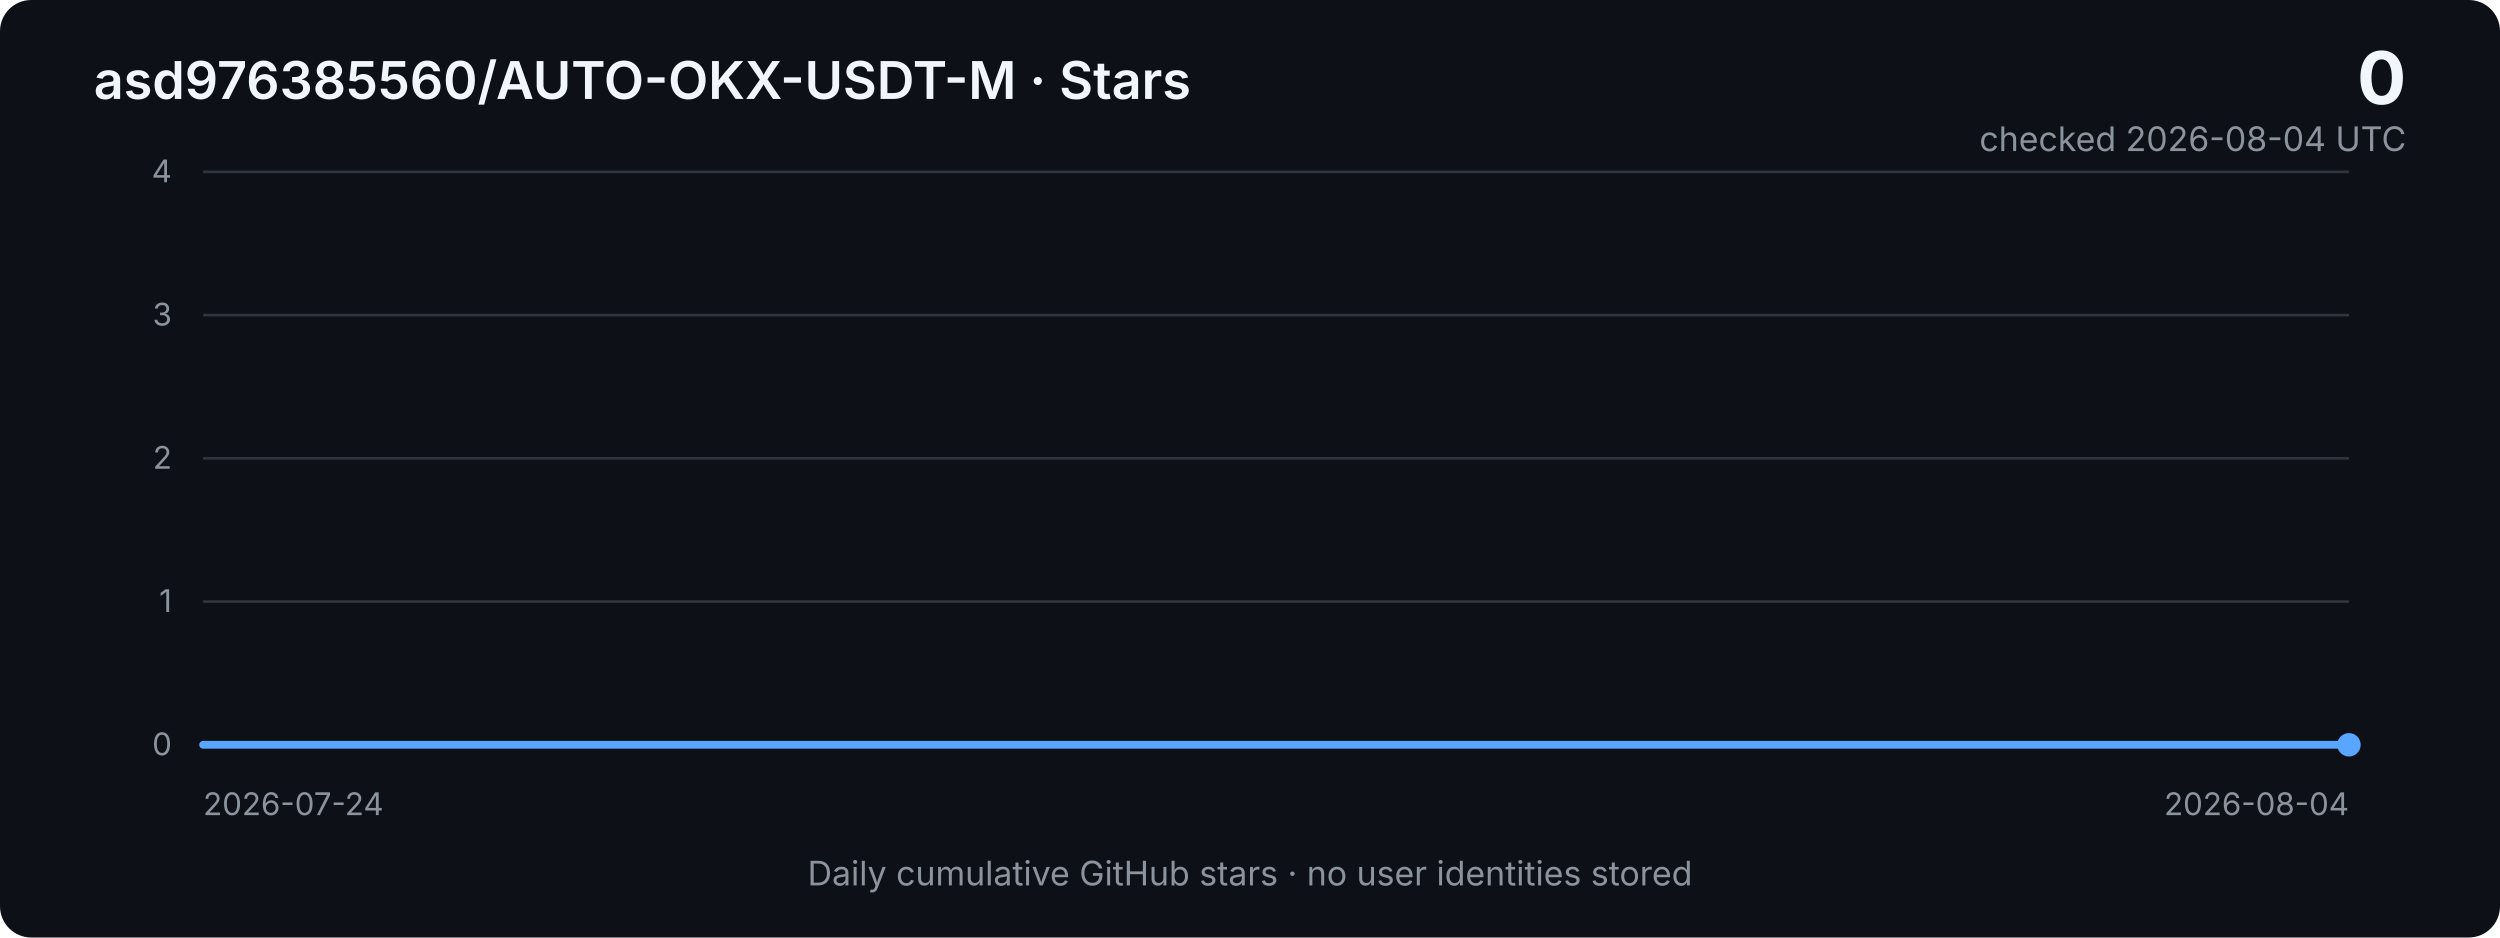
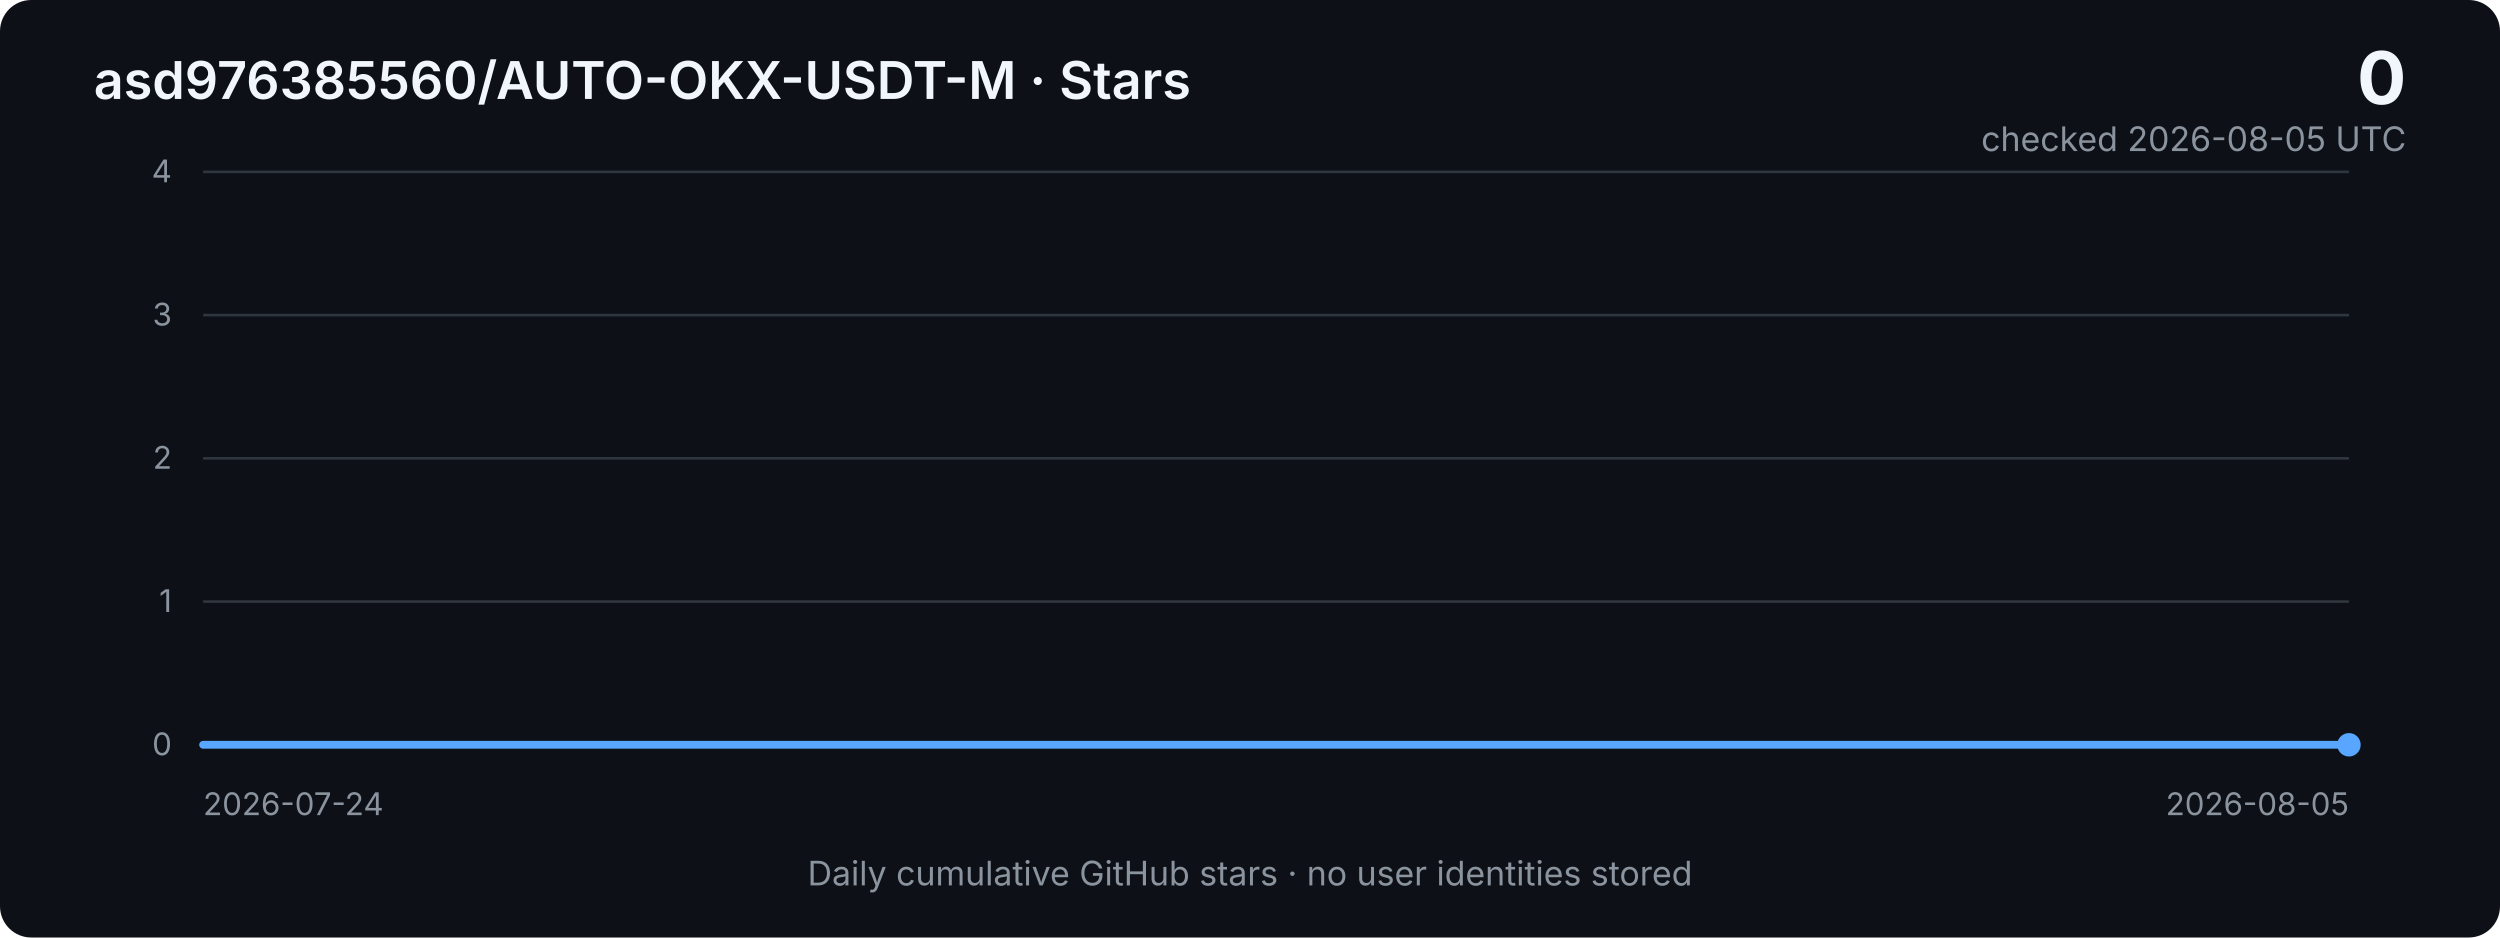
<svg xmlns="http://www.w3.org/2000/svg" width="960" height="360" viewBox="0 0 960 360" role="img" aria-labelledby="title desc">
  <defs>
    <linearGradient id="area" x1="0" x2="0" y1="0" y2="1">
      <stop offset="0%" stop-color="#2f81f7" stop-opacity="0.40" />
      <stop offset="100%" stop-color="#2f81f7" stop-opacity="0.03" />
    </linearGradient>
    <style>
      .bg { fill: #0d1117; }
      .grid { stroke: #30363d; stroke-width: 1; }
      .axis { fill: #8b949e; font: 12px -apple-system, BlinkMacSystemFont, "Segoe UI", sans-serif; }
      .title { fill: #f0f6fc; font: 600 20px -apple-system, BlinkMacSystemFont, "Segoe UI", sans-serif; }
      .metric { fill: #f0f6fc; font: 700 28px -apple-system, BlinkMacSystemFont, "Segoe UI", sans-serif; }
      .subtle { fill: #8b949e; font: 13px -apple-system, BlinkMacSystemFont, "Segoe UI", sans-serif; }
      .line { fill: none; stroke: #58a6ff; stroke-width: 3; stroke-linejoin: round; stroke-linecap: round; }
      .area { fill: url(#area); }
    </style>
  </defs>
  <rect class="bg" width="960" height="360" rx="12" />
  <text x="36" y="38" class="title">asd976385560/AUTO-OKX-USDT-M · Stars</text>
  <text x="924" y="40" text-anchor="end" class="metric">0</text>
-   <text x="924" y="58" text-anchor="end" class="subtle">checked 2026-08-04 UTC</text>
+   <text x="924" y="58" text-anchor="end" class="subtle">checked 2026-08-05 UTC</text>
  <line x1="78" y1="66.0" x2="902" y2="66.0" class="grid" />
  <text x="66" y="70.0" text-anchor="end" class="axis">4</text>
  <line x1="78" y1="121.0" x2="902" y2="121.0" class="grid" />
  <text x="66" y="125.0" text-anchor="end" class="axis">3</text>
  <line x1="78" y1="176.0" x2="902" y2="176.0" class="grid" />
  <text x="66" y="180.0" text-anchor="end" class="axis">2</text>
  <line x1="78" y1="231.0" x2="902" y2="231.0" class="grid" />
  <text x="66" y="235.0" text-anchor="end" class="axis">1</text>
  <line x1="78" y1="286.0" x2="902" y2="286.0" class="grid" />
  <text x="66" y="290.0" text-anchor="end" class="axis">0</text>
-   <polygon class="area" points="78,286 78.0,286.0 152.9,286.0 227.8,286.0 302.7,286.0 377.6,286.0 452.5,286.0 527.5,286.0 602.4,286.0 677.3,286.0 752.2,286.0 827.1,286.0 902.0,286.0 902,286" />
-   <polyline class="line" points="78.0,286.0 152.9,286.0 227.8,286.0 302.7,286.0 377.6,286.0 452.5,286.0 527.5,286.0 602.4,286.0 677.3,286.0 752.2,286.0 827.1,286.0 902.0,286.0" />
+   <polygon class="area" points="78,286 78.0,286.0 146.7,286.0 215.3,286.0 284.0,286.0 352.7,286.0 421.3,286.0 490.0,286.0 558.7,286.0 627.3,286.0 696.0,286.0 764.7,286.0 833.3,286.0 902.0,286.0 902,286" />
+   <polyline class="line" points="78.0,286.0 146.7,286.0 215.3,286.0 284.0,286.0 352.7,286.0 421.3,286.0 490.0,286.0 558.7,286.0 627.3,286.0 696.0,286.0 764.7,286.0 833.3,286.0 902.0,286.0" />
  <circle cx="902.0" cy="286.0" r="4.5" fill="#58a6ff" />
  <text x="78" y="313" class="axis">2026-07-24</text>
-   <text x="902" y="313" text-anchor="end" class="axis">2026-08-04</text>
+   <text x="902" y="313" text-anchor="end" class="axis">2026-08-05</text>
  <text x="480" y="340" text-anchor="middle" class="subtle">Daily cumulative GitHub stars · no user identities stored</text>
</svg>
